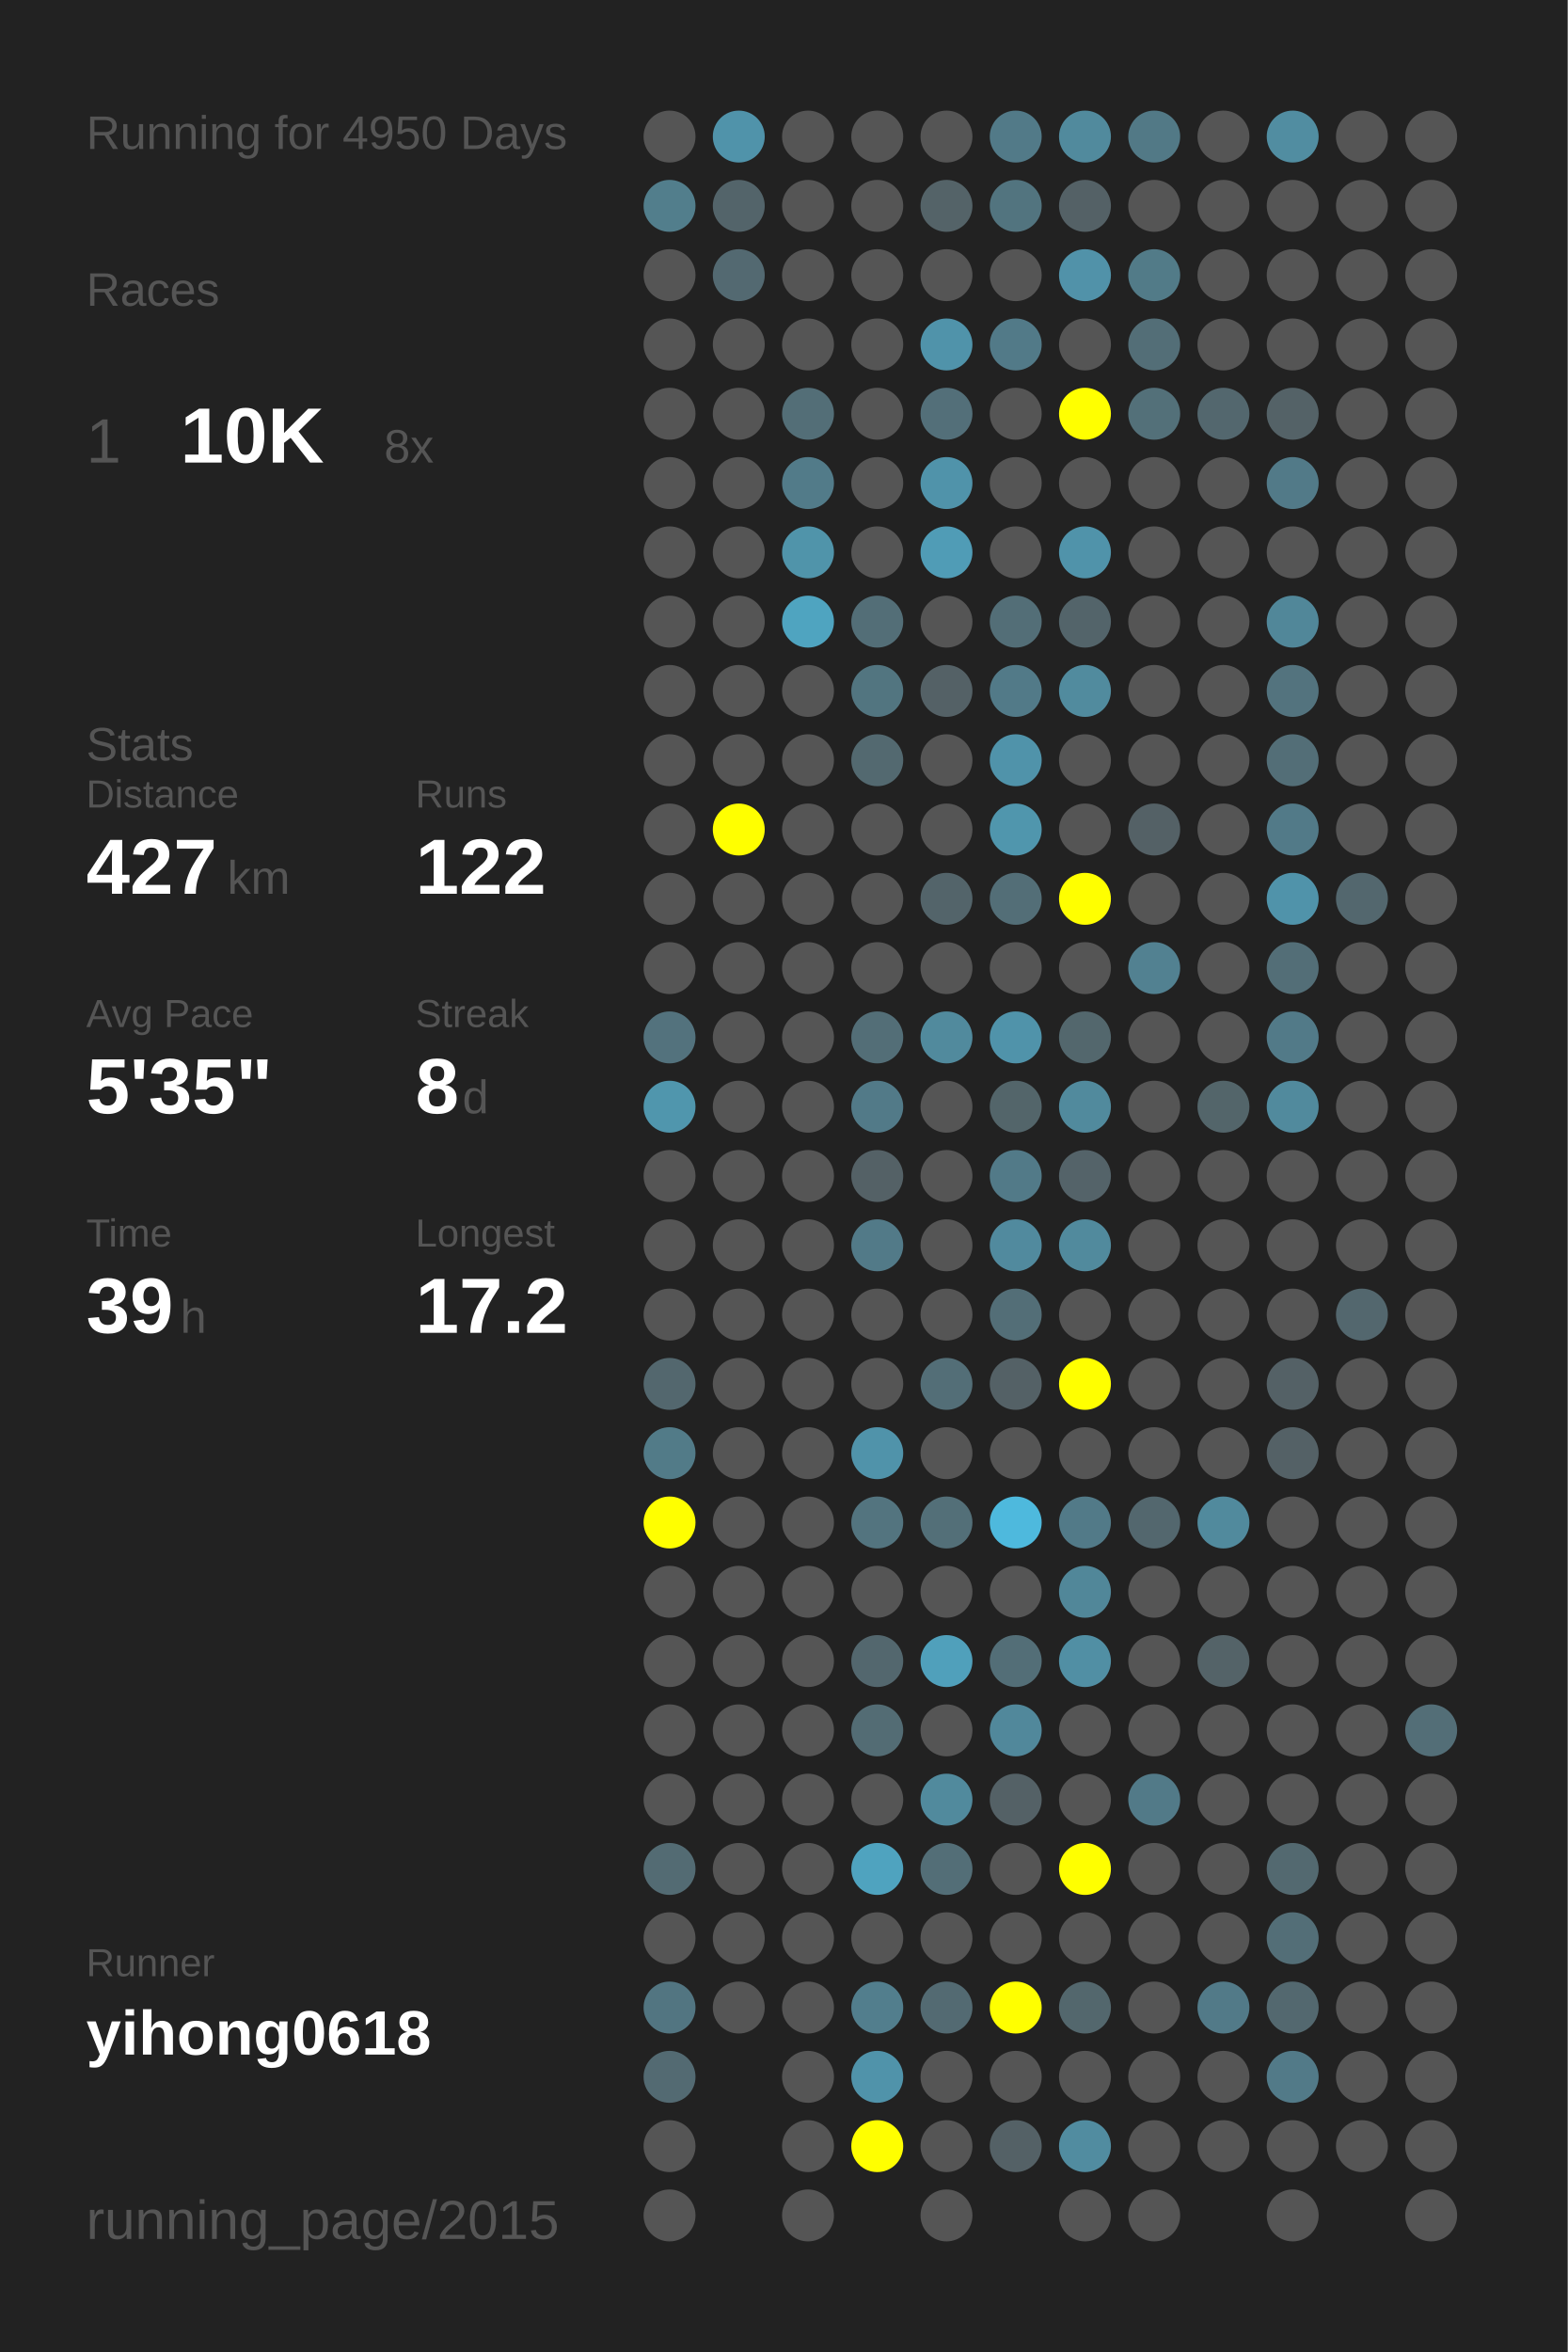
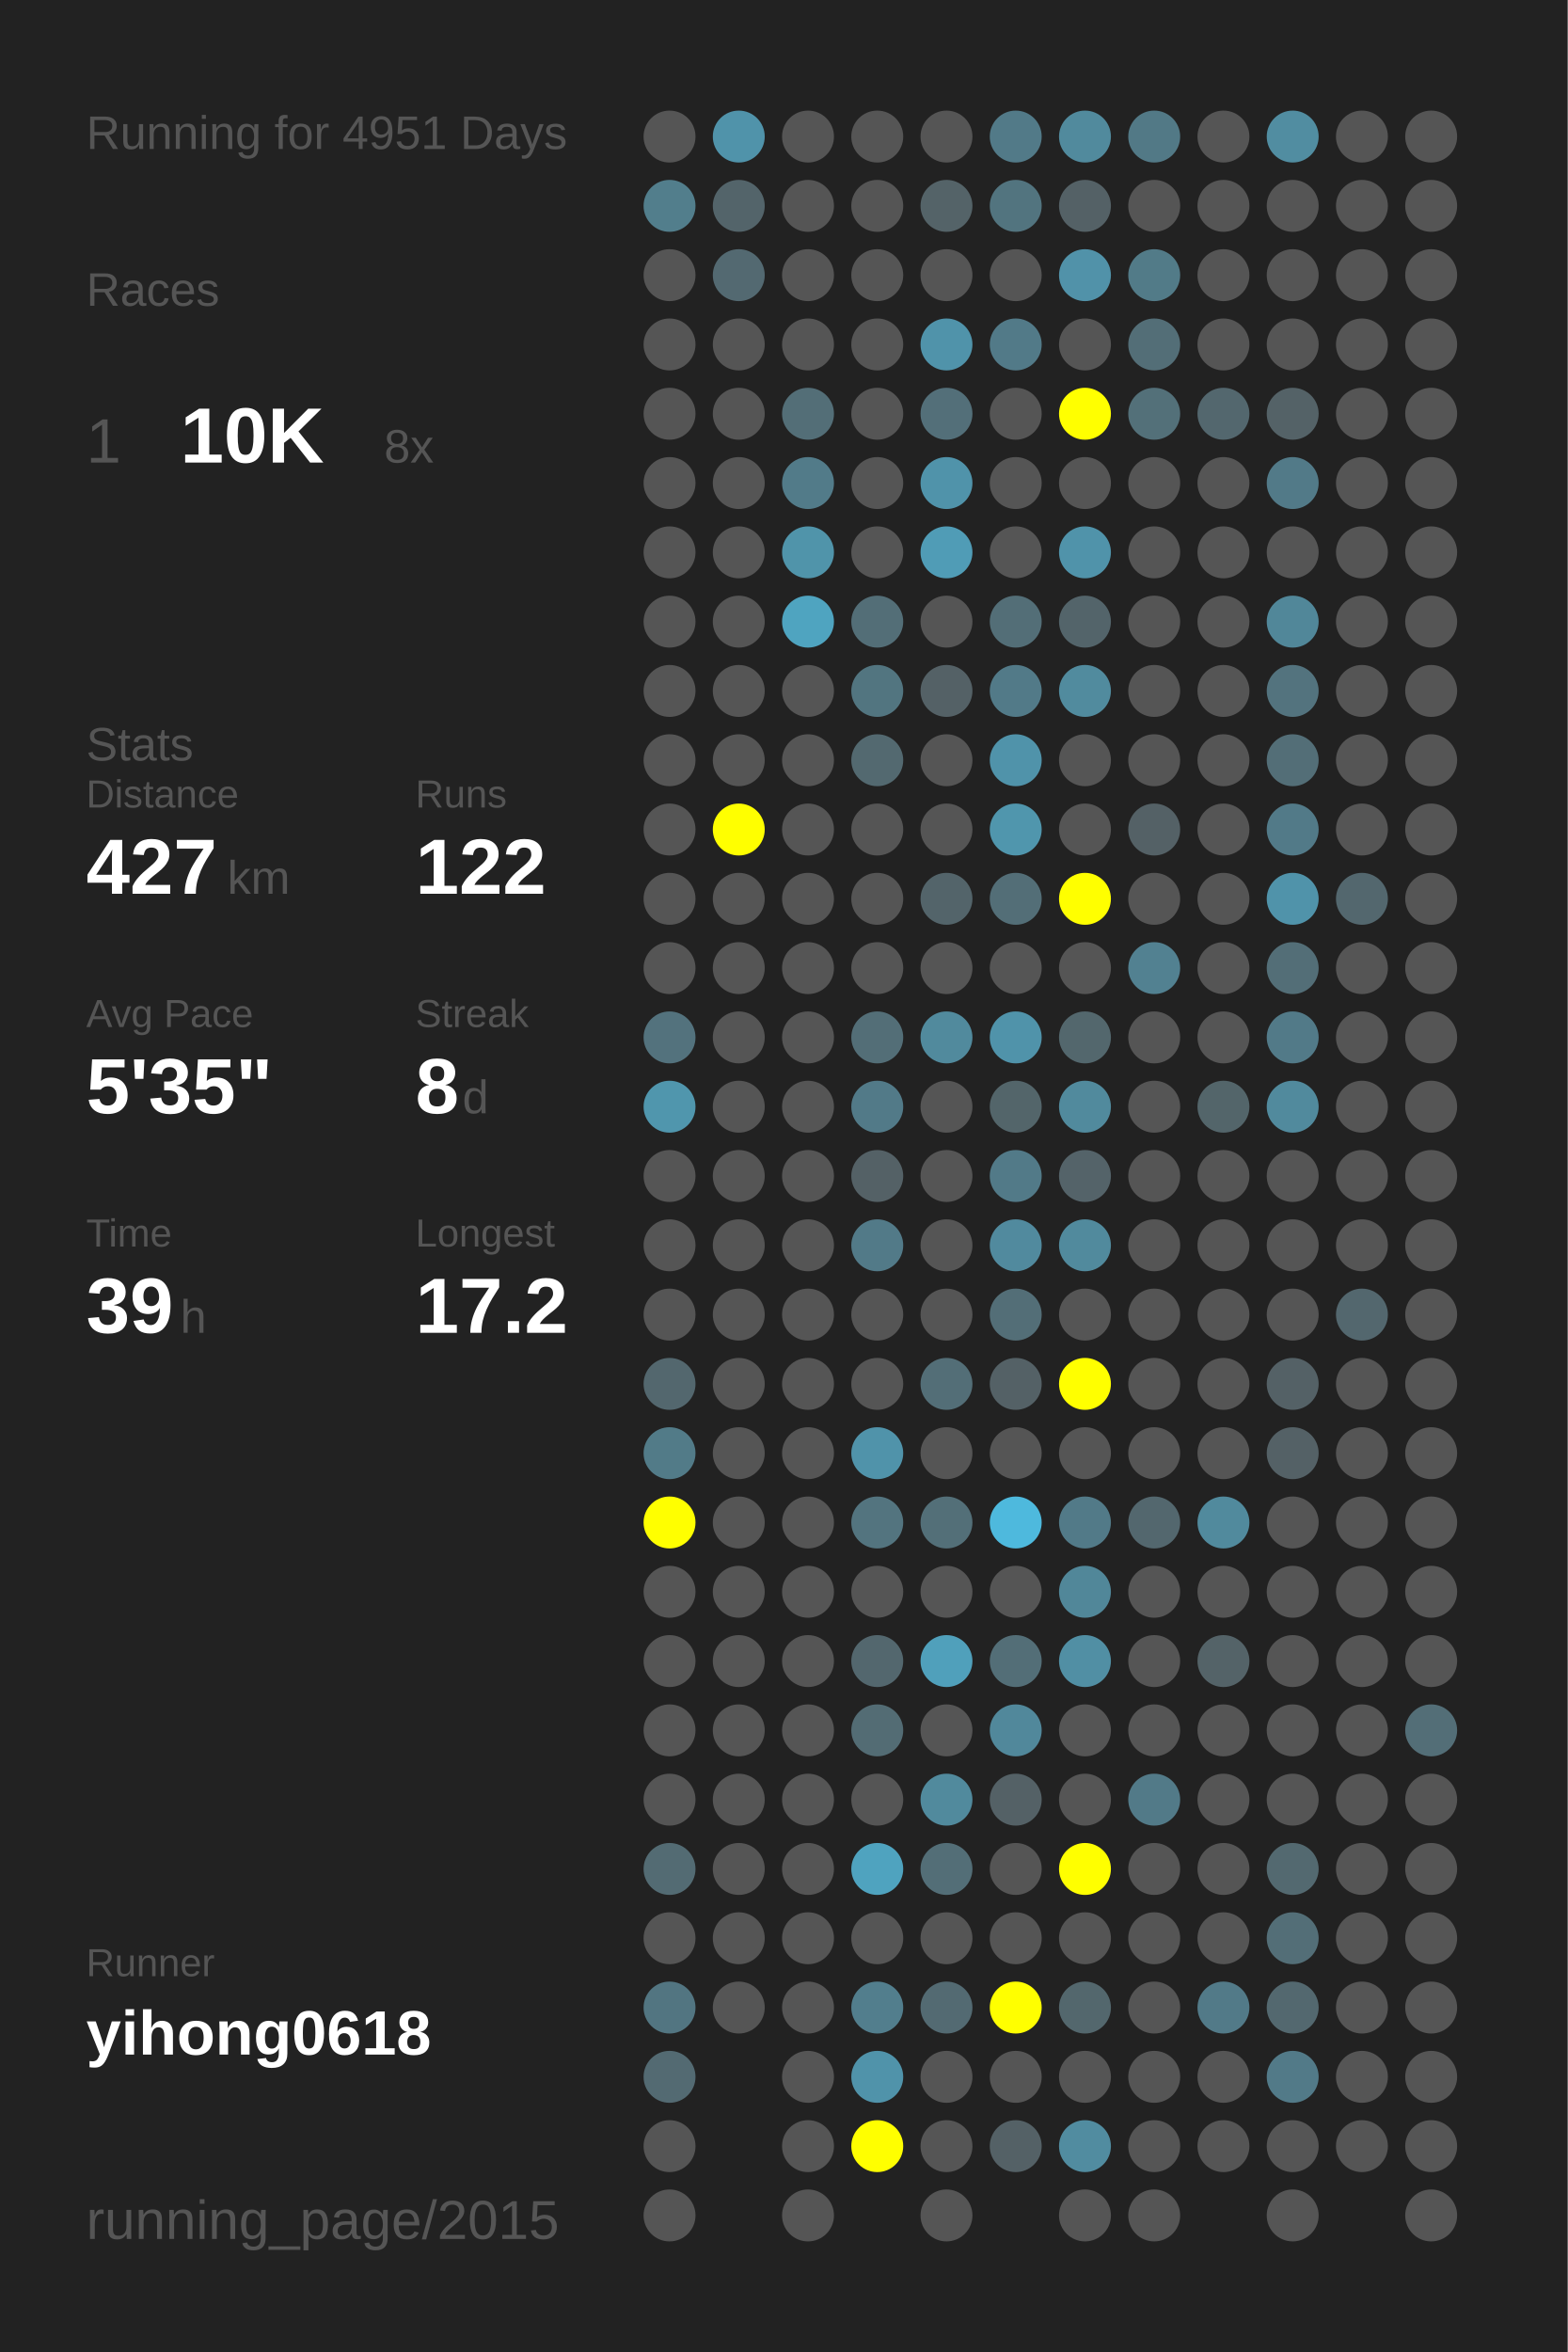
<svg xmlns="http://www.w3.org/2000/svg" baseProfile="full" height="300mm" version="1.1" viewBox="0,0,200,300" width="200mm">
  <defs />
  <rect fill="#222222" height="300" width="200" x="0" y="0" />
-   <text fill="#555555" style="font-size:6px; font-family:Arial;" x="11" y="19">Running for 4950 Days</text>
+   <text fill="#555555" style="font-size:6px; font-family:Arial;" x="11" y="19">Running for 4951 Days</text>
  <text fill="#555555" style="font-size:6px; font-family:Arial;" x="11" y="39">Races</text>
  <text fill="#555555" style="font-size:8px; font-family:Arial;" x="11" y="59">1</text>
  <text fill="#FFFFFF" style="font-size:10px; font-family:Arial; font-weight:bold;" x="23" y="59">10K</text>
  <text fill="#555555" style="font-size:6px; font-family:Arial;" x="49" y="59">8x</text>
  <text fill="#555555" style="font-size:6px; font-family:Arial;" x="11" y="97">Stats</text>
  <text fill="#555555" style="font-size:5px; font-family:Arial;" x="11" y="103">Distance</text>
  <text fill="#FFFFFF" style="font-size:10px; font-family:Arial; font-weight:bold;" x="11" y="114">427</text>
  <text fill="#555555" style="font-size:6px; font-family:Arial;" x="29" y="114">km</text>
  <text fill="#555555" style="font-size:5px; font-family:Arial;" x="53" y="103">Runs</text>
  <text fill="#FFFFFF" style="font-size:10px; font-family:Arial; font-weight:bold;" x="53" y="114">122</text>
  <text fill="#555555" style="font-size:5px; font-family:Arial;" x="11" y="131">Avg Pace</text>
  <text fill="#FFFFFF" style="font-size:10px; font-family:Arial; font-weight:bold;" x="11" y="142">5'35"</text>
  <text fill="#555555" style="font-size:5px; font-family:Arial;" x="53" y="131">Streak</text>
  <text fill="#FFFFFF" style="font-size:10px; font-family:Arial; font-weight:bold;" x="53" y="142">8</text>
  <text fill="#555555" style="font-size:6px; font-family:Arial;" x="59" y="142">d</text>
  <text fill="#555555" style="font-size:5px; font-family:Arial;" x="11" y="159">Time</text>
  <text fill="#FFFFFF" style="font-size:10px; font-family:Arial; font-weight:bold;" x="11" y="170">39</text>
  <text fill="#555555" style="font-size:6px; font-family:Arial;" x="23" y="170">h</text>
  <text fill="#555555" style="font-size:5px; font-family:Arial;" x="53" y="159">Longest</text>
  <text fill="#FFFFFF" style="font-size:10px; font-family:Arial; font-weight:bold;" x="53" y="170">17.2</text>
  <text fill="#555555" style="font-size:5px; font-family:Arial;" x="11" y="252.065">Runner</text>
  <text fill="#FFFFFF" style="font-size:8px; font-family:Arial; font-weight:bold;" x="11" y="262.065">yihong0618</text>
  <text fill="#555555" style="font-size:7px; font-family:Arial;" x="11" y="285.581">running_page/2015</text>
  <circle cx="85.417" cy="17.419" fill="#555555" r="3.312" />
  <circle cx="85.417" cy="26.258" fill="#527e8c" r="3.312" />
  <circle cx="85.417" cy="35.097" fill="#555555" r="3.312" />
  <circle cx="85.417" cy="43.935" fill="#555555" r="3.312" />
  <circle cx="85.417" cy="52.774" fill="#555555" r="3.312" />
  <circle cx="85.417" cy="61.613" fill="#555555" r="3.312" />
  <circle cx="85.417" cy="70.452" fill="#555555" r="3.312" />
  <circle cx="85.417" cy="79.29" fill="#555555" r="3.312" />
  <circle cx="85.417" cy="88.129" fill="#555555" r="3.312" />
  <circle cx="85.417" cy="96.968" fill="#555555" r="3.312" />
  <circle cx="85.417" cy="105.806" fill="#555555" r="3.312" />
  <circle cx="85.417" cy="114.645" fill="#555555" r="3.312" />
  <circle cx="85.417" cy="123.484" fill="#555555" r="3.312" />
  <circle cx="85.417" cy="132.323" fill="#53727d" r="3.312" />
  <circle cx="85.417" cy="141.161" fill="#5096ad" r="3.312" />
  <circle cx="85.417" cy="150" fill="#555555" r="3.312" />
  <circle cx="85.417" cy="158.839" fill="#555555" r="3.312" />
  <circle cx="85.417" cy="167.677" fill="#555555" r="3.312" />
  <circle cx="85.417" cy="176.516" fill="#53676e" r="3.312" />
  <circle cx="85.417" cy="185.355" fill="#527b88" r="3.312" />
  <circle cx="85.417" cy="194.194" fill="#FFFF00" r="3.312" />
  <circle cx="85.417" cy="203.032" fill="#555555" r="3.312" />
  <circle cx="85.417" cy="211.871" fill="#555555" r="3.312" />
  <circle cx="85.417" cy="220.71" fill="#555555" r="3.312" />
  <circle cx="85.417" cy="229.548" fill="#555555" r="3.312" />
  <circle cx="85.417" cy="238.387" fill="#536b73" r="3.312" />
  <circle cx="85.417" cy="247.226" fill="#555555" r="3.312" />
  <circle cx="85.417" cy="256.065" fill="#527581" r="3.312" />
  <circle cx="85.417" cy="264.903" fill="#536a72" r="3.312" />
  <circle cx="85.417" cy="273.742" fill="#555555" r="3.312" />
  <circle cx="85.417" cy="282.581" fill="#555555" r="3.312" />
  <circle cx="94.25" cy="17.419" fill="#5093aa" r="3.312" />
  <circle cx="94.25" cy="26.258" fill="#53646a" r="3.312" />
  <circle cx="94.25" cy="35.097" fill="#536971" r="3.312" />
  <circle cx="94.25" cy="43.935" fill="#555555" r="3.312" />
  <circle cx="94.25" cy="52.774" fill="#555555" r="3.312" />
  <circle cx="94.25" cy="61.613" fill="#555555" r="3.312" />
  <circle cx="94.25" cy="70.452" fill="#555555" r="3.312" />
  <circle cx="94.25" cy="79.29" fill="#555555" r="3.312" />
  <circle cx="94.25" cy="88.129" fill="#555555" r="3.312" />
  <circle cx="94.25" cy="96.968" fill="#555555" r="3.312" />
  <circle cx="94.25" cy="105.806" fill="#FFFF00" r="3.312" />
  <circle cx="94.25" cy="114.645" fill="#555555" r="3.312" />
  <circle cx="94.25" cy="123.484" fill="#555555" r="3.312" />
  <circle cx="94.25" cy="132.323" fill="#555555" r="3.312" />
  <circle cx="94.25" cy="141.161" fill="#555555" r="3.312" />
  <circle cx="94.25" cy="150" fill="#555555" r="3.312" />
  <circle cx="94.25" cy="158.839" fill="#555555" r="3.312" />
  <circle cx="94.25" cy="167.677" fill="#555555" r="3.312" />
  <circle cx="94.25" cy="176.516" fill="#555555" r="3.312" />
  <circle cx="94.25" cy="185.355" fill="#555555" r="3.312" />
  <circle cx="94.25" cy="194.194" fill="#555555" r="3.312" />
  <circle cx="94.25" cy="203.032" fill="#555555" r="3.312" />
  <circle cx="94.25" cy="211.871" fill="#555555" r="3.312" />
  <circle cx="94.25" cy="220.71" fill="#555555" r="3.312" />
  <circle cx="94.25" cy="229.548" fill="#555555" r="3.312" />
  <circle cx="94.25" cy="238.387" fill="#555555" r="3.312" />
  <circle cx="94.25" cy="247.226" fill="#555555" r="3.312" />
  <circle cx="94.25" cy="256.065" fill="#555555" r="3.312" />
  <circle cx="103.083" cy="17.419" fill="#555555" r="3.312" />
  <circle cx="103.083" cy="26.258" fill="#555555" r="3.312" />
  <circle cx="103.083" cy="35.097" fill="#555555" r="3.312" />
  <circle cx="103.083" cy="43.935" fill="#555555" r="3.312" />
  <circle cx="103.083" cy="52.774" fill="#536e77" r="3.312" />
  <circle cx="103.083" cy="61.613" fill="#527b89" r="3.312" />
  <circle cx="103.083" cy="70.452" fill="#5094aa" r="3.312" />
  <circle cx="103.083" cy="79.29" fill="#4fa4c0" r="3.312" />
  <circle cx="103.083" cy="88.129" fill="#555555" r="3.312" />
  <circle cx="103.083" cy="96.968" fill="#555555" r="3.312" />
  <circle cx="103.083" cy="105.806" fill="#555555" r="3.312" />
  <circle cx="103.083" cy="114.645" fill="#555555" r="3.312" />
  <circle cx="103.083" cy="123.484" fill="#555555" r="3.312" />
  <circle cx="103.083" cy="132.323" fill="#555555" r="3.312" />
  <circle cx="103.083" cy="141.161" fill="#555555" r="3.312" />
  <circle cx="103.083" cy="150" fill="#555555" r="3.312" />
  <circle cx="103.083" cy="158.839" fill="#555555" r="3.312" />
  <circle cx="103.083" cy="167.677" fill="#555555" r="3.312" />
  <circle cx="103.083" cy="176.516" fill="#555555" r="3.312" />
  <circle cx="103.083" cy="185.355" fill="#555555" r="3.312" />
  <circle cx="103.083" cy="194.194" fill="#555555" r="3.312" />
  <circle cx="103.083" cy="203.032" fill="#555555" r="3.312" />
  <circle cx="103.083" cy="211.871" fill="#555555" r="3.312" />
  <circle cx="103.083" cy="220.71" fill="#555555" r="3.312" />
  <circle cx="103.083" cy="229.548" fill="#555555" r="3.312" />
  <circle cx="103.083" cy="238.387" fill="#555555" r="3.312" />
  <circle cx="103.083" cy="247.226" fill="#555555" r="3.312" />
  <circle cx="103.083" cy="256.065" fill="#555555" r="3.312" />
  <circle cx="103.083" cy="264.903" fill="#555555" r="3.312" />
  <circle cx="103.083" cy="273.742" fill="#555555" r="3.312" />
  <circle cx="103.083" cy="282.581" fill="#555555" r="3.312" />
  <circle cx="111.917" cy="17.419" fill="#555555" r="3.312" />
  <circle cx="111.917" cy="26.258" fill="#555555" r="3.312" />
  <circle cx="111.917" cy="35.097" fill="#555555" r="3.312" />
  <circle cx="111.917" cy="43.935" fill="#555555" r="3.312" />
  <circle cx="111.917" cy="52.774" fill="#555555" r="3.312" />
  <circle cx="111.917" cy="61.613" fill="#555555" r="3.312" />
  <circle cx="111.917" cy="70.452" fill="#555555" r="3.312" />
  <circle cx="111.917" cy="79.29" fill="#536e77" r="3.312" />
  <circle cx="111.917" cy="88.129" fill="#527580" r="3.312" />
  <circle cx="111.917" cy="96.968" fill="#536970" r="3.312" />
  <circle cx="111.917" cy="105.806" fill="#555555" r="3.312" />
  <circle cx="111.917" cy="114.645" fill="#555555" r="3.312" />
  <circle cx="111.917" cy="123.484" fill="#555555" r="3.312" />
  <circle cx="111.917" cy="132.323" fill="#536e77" r="3.312" />
  <circle cx="111.917" cy="141.161" fill="#527a88" r="3.312" />
  <circle cx="111.917" cy="150" fill="#546166" r="3.312" />
  <circle cx="111.917" cy="158.839" fill="#527a88" r="3.312" />
  <circle cx="111.917" cy="167.677" fill="#555555" r="3.312" />
  <circle cx="111.917" cy="176.516" fill="#555555" r="3.312" />
  <circle cx="111.917" cy="185.355" fill="#5093aa" r="3.312" />
  <circle cx="111.917" cy="194.194" fill="#53747f" r="3.312" />
  <circle cx="111.917" cy="203.032" fill="#555555" r="3.312" />
  <circle cx="111.917" cy="211.871" fill="#53676e" r="3.312" />
  <circle cx="111.917" cy="220.71" fill="#536c74" r="3.312" />
  <circle cx="111.917" cy="229.548" fill="#555555" r="3.312" />
  <circle cx="111.917" cy="238.387" fill="#4fa3bf" r="3.312" />
  <circle cx="111.917" cy="247.226" fill="#555555" r="3.312" />
  <circle cx="111.917" cy="256.065" fill="#527e8d" r="3.312" />
  <circle cx="111.917" cy="264.903" fill="#5093aa" r="3.312" />
  <circle cx="111.917" cy="273.742" fill="#FFFF00" r="3.312" />
  <circle cx="120.75" cy="17.419" fill="#555555" r="3.312" />
  <circle cx="120.75" cy="26.258" fill="#546368" r="3.312" />
  <circle cx="120.75" cy="35.097" fill="#555555" r="3.312" />
  <circle cx="120.75" cy="43.935" fill="#5093aa" r="3.312" />
  <circle cx="120.75" cy="52.774" fill="#536f79" r="3.312" />
  <circle cx="120.75" cy="61.613" fill="#5093aa" r="3.312" />
  <circle cx="120.75" cy="70.452" fill="#509cb6" r="3.312" />
  <circle cx="120.75" cy="79.29" fill="#555555" r="3.312" />
  <circle cx="120.75" cy="88.129" fill="#546166" r="3.312" />
  <circle cx="120.75" cy="96.968" fill="#555555" r="3.312" />
  <circle cx="120.75" cy="105.806" fill="#555555" r="3.312" />
  <circle cx="120.75" cy="114.645" fill="#53646a" r="3.312" />
  <circle cx="120.75" cy="123.484" fill="#555555" r="3.312" />
  <circle cx="120.75" cy="132.323" fill="#518a9d" r="3.312" />
  <circle cx="120.75" cy="141.161" fill="#555555" r="3.312" />
  <circle cx="120.75" cy="150" fill="#555555" r="3.312" />
  <circle cx="120.75" cy="158.839" fill="#555555" r="3.312" />
  <circle cx="120.75" cy="167.677" fill="#555555" r="3.312" />
  <circle cx="120.75" cy="176.516" fill="#536e77" r="3.312" />
  <circle cx="120.75" cy="185.355" fill="#555555" r="3.312" />
  <circle cx="120.75" cy="194.194" fill="#536f78" r="3.312" />
  <circle cx="120.75" cy="203.032" fill="#555555" r="3.312" />
  <circle cx="120.75" cy="211.871" fill="#50a0bb" r="3.312" />
  <circle cx="120.75" cy="220.71" fill="#555555" r="3.312" />
  <circle cx="120.75" cy="229.548" fill="#518a9d" r="3.312" />
  <circle cx="120.75" cy="238.387" fill="#536e77" r="3.312" />
  <circle cx="120.75" cy="247.226" fill="#555555" r="3.312" />
  <circle cx="120.75" cy="256.065" fill="#536a72" r="3.312" />
  <circle cx="120.75" cy="264.903" fill="#555555" r="3.312" />
  <circle cx="120.75" cy="273.742" fill="#555555" r="3.312" />
  <circle cx="120.75" cy="282.581" fill="#555555" r="3.312" />
  <circle cx="129.583" cy="17.419" fill="#527a88" r="3.312" />
  <circle cx="129.583" cy="26.258" fill="#52747f" r="3.312" />
  <circle cx="129.583" cy="35.097" fill="#555555" r="3.312" />
  <circle cx="129.583" cy="43.935" fill="#527a88" r="3.312" />
  <circle cx="129.583" cy="52.774" fill="#555555" r="3.312" />
  <circle cx="129.583" cy="61.613" fill="#555555" r="3.312" />
  <circle cx="129.583" cy="70.452" fill="#555555" r="3.312" />
  <circle cx="129.583" cy="79.29" fill="#536e77" r="3.312" />
  <circle cx="129.583" cy="88.129" fill="#527a88" r="3.312" />
  <circle cx="129.583" cy="96.968" fill="#5093aa" r="3.312" />
  <circle cx="129.583" cy="105.806" fill="#5096ad" r="3.312" />
  <circle cx="129.583" cy="114.645" fill="#536e77" r="3.312" />
  <circle cx="129.583" cy="123.484" fill="#555555" r="3.312" />
  <circle cx="129.583" cy="132.323" fill="#5093aa" r="3.312" />
  <circle cx="129.583" cy="141.161" fill="#53656a" r="3.312" />
  <circle cx="129.583" cy="150" fill="#527a88" r="3.312" />
  <circle cx="129.583" cy="158.839" fill="#518a9e" r="3.312" />
  <circle cx="129.583" cy="167.677" fill="#536e77" r="3.312" />
  <circle cx="129.583" cy="176.516" fill="#546166" r="3.312" />
  <circle cx="129.583" cy="185.355" fill="#555555" r="3.312" />
  <circle cx="129.583" cy="194.194" fill="#4eb9dd" r="3.312" />
  <circle cx="129.583" cy="203.032" fill="#555555" r="3.312" />
  <circle cx="129.583" cy="211.871" fill="#536e77" r="3.312" />
  <circle cx="129.583" cy="220.71" fill="#51889b" r="3.312" />
  <circle cx="129.583" cy="229.548" fill="#546166" r="3.312" />
  <circle cx="129.583" cy="238.387" fill="#555555" r="3.312" />
  <circle cx="129.583" cy="247.226" fill="#555555" r="3.312" />
  <circle cx="129.583" cy="256.065" fill="#FFFF00" r="3.312" />
  <circle cx="129.583" cy="264.903" fill="#555555" r="3.312" />
  <circle cx="129.583" cy="273.742" fill="#546166" r="3.312" />
  <circle cx="138.417" cy="17.419" fill="#518a9d" r="3.312" />
  <circle cx="138.417" cy="26.258" fill="#546166" r="3.312" />
  <circle cx="138.417" cy="35.097" fill="#5192a9" r="3.312" />
  <circle cx="138.417" cy="43.935" fill="#555555" r="3.312" />
  <circle cx="138.417" cy="52.774" fill="#FFFF00" r="3.312" />
  <circle cx="138.417" cy="61.613" fill="#555555" r="3.312" />
  <circle cx="138.417" cy="70.452" fill="#5093aa" r="3.312" />
  <circle cx="138.417" cy="79.29" fill="#53646a" r="3.312" />
  <circle cx="138.417" cy="88.129" fill="#518b9e" r="3.312" />
  <circle cx="138.417" cy="96.968" fill="#555555" r="3.312" />
  <circle cx="138.417" cy="105.806" fill="#555555" r="3.312" />
  <circle cx="138.417" cy="114.645" fill="#FFFF00" r="3.312" />
  <circle cx="138.417" cy="123.484" fill="#555555" r="3.312" />
  <circle cx="138.417" cy="132.323" fill="#53676d" r="3.312" />
  <circle cx="138.417" cy="141.161" fill="#518a9d" r="3.312" />
  <circle cx="138.417" cy="150" fill="#546369" r="3.312" />
  <circle cx="138.417" cy="158.839" fill="#518a9d" r="3.312" />
  <circle cx="138.417" cy="167.677" fill="#555555" r="3.312" />
  <circle cx="138.417" cy="176.516" fill="#FFFF00" r="3.312" />
  <circle cx="138.417" cy="185.355" fill="#555555" r="3.312" />
  <circle cx="138.417" cy="194.194" fill="#527a88" r="3.312" />
  <circle cx="138.417" cy="203.032" fill="#518799" r="3.312" />
  <circle cx="138.417" cy="211.871" fill="#518fa4" r="3.312" />
  <circle cx="138.417" cy="220.71" fill="#555555" r="3.312" />
  <circle cx="138.417" cy="229.548" fill="#555555" r="3.312" />
  <circle cx="138.417" cy="238.387" fill="#FFFF00" r="3.312" />
  <circle cx="138.417" cy="247.226" fill="#555555" r="3.312" />
  <circle cx="138.417" cy="256.065" fill="#53676d" r="3.312" />
  <circle cx="138.417" cy="264.903" fill="#555555" r="3.312" />
  <circle cx="138.417" cy="273.742" fill="#518ca0" r="3.312" />
  <circle cx="138.417" cy="282.581" fill="#555555" r="3.312" />
  <circle cx="147.25" cy="17.419" fill="#527986" r="3.312" />
  <circle cx="147.25" cy="26.258" fill="#555555" r="3.312" />
  <circle cx="147.25" cy="35.097" fill="#527b88" r="3.312" />
  <circle cx="147.25" cy="43.935" fill="#536e77" r="3.312" />
  <circle cx="147.25" cy="52.774" fill="#537079" r="3.312" />
  <circle cx="147.25" cy="61.613" fill="#555555" r="3.312" />
  <circle cx="147.25" cy="70.452" fill="#555555" r="3.312" />
  <circle cx="147.25" cy="79.29" fill="#555555" r="3.312" />
  <circle cx="147.25" cy="88.129" fill="#555555" r="3.312" />
  <circle cx="147.25" cy="96.968" fill="#555555" r="3.312" />
  <circle cx="147.25" cy="105.806" fill="#546166" r="3.312" />
  <circle cx="147.25" cy="114.645" fill="#555555" r="3.312" />
  <circle cx="147.25" cy="123.484" fill="#528191" r="3.312" />
  <circle cx="147.25" cy="132.323" fill="#555555" r="3.312" />
  <circle cx="147.25" cy="141.161" fill="#555555" r="3.312" />
  <circle cx="147.25" cy="150" fill="#555555" r="3.312" />
  <circle cx="147.25" cy="158.839" fill="#555555" r="3.312" />
  <circle cx="147.25" cy="167.677" fill="#555555" r="3.312" />
  <circle cx="147.25" cy="176.516" fill="#555555" r="3.312" />
  <circle cx="147.25" cy="185.355" fill="#555555" r="3.312" />
  <circle cx="147.25" cy="194.194" fill="#53676e" r="3.312" />
  <circle cx="147.25" cy="203.032" fill="#555555" r="3.312" />
  <circle cx="147.25" cy="211.871" fill="#555555" r="3.312" />
  <circle cx="147.25" cy="220.71" fill="#555555" r="3.312" />
  <circle cx="147.25" cy="229.548" fill="#527a88" r="3.312" />
  <circle cx="147.25" cy="238.387" fill="#555555" r="3.312" />
  <circle cx="147.25" cy="247.226" fill="#555555" r="3.312" />
  <circle cx="147.25" cy="256.065" fill="#555555" r="3.312" />
  <circle cx="147.25" cy="264.903" fill="#555555" r="3.312" />
  <circle cx="147.25" cy="273.742" fill="#555555" r="3.312" />
  <circle cx="147.25" cy="282.581" fill="#555555" r="3.312" />
  <circle cx="156.083" cy="17.419" fill="#555555" r="3.312" />
  <circle cx="156.083" cy="26.258" fill="#555555" r="3.312" />
  <circle cx="156.083" cy="35.097" fill="#555555" r="3.312" />
  <circle cx="156.083" cy="43.935" fill="#555555" r="3.312" />
  <circle cx="156.083" cy="52.774" fill="#53676e" r="3.312" />
  <circle cx="156.083" cy="61.613" fill="#555555" r="3.312" />
  <circle cx="156.083" cy="70.452" fill="#555555" r="3.312" />
  <circle cx="156.083" cy="79.29" fill="#555555" r="3.312" />
  <circle cx="156.083" cy="88.129" fill="#555555" r="3.312" />
  <circle cx="156.083" cy="96.968" fill="#555555" r="3.312" />
  <circle cx="156.083" cy="105.806" fill="#555555" r="3.312" />
  <circle cx="156.083" cy="114.645" fill="#555555" r="3.312" />
  <circle cx="156.083" cy="123.484" fill="#555555" r="3.312" />
  <circle cx="156.083" cy="132.323" fill="#555555" r="3.312" />
  <circle cx="156.083" cy="141.161" fill="#53656a" r="3.312" />
  <circle cx="156.083" cy="150" fill="#555555" r="3.312" />
  <circle cx="156.083" cy="158.839" fill="#555555" r="3.312" />
  <circle cx="156.083" cy="167.677" fill="#555555" r="3.312" />
  <circle cx="156.083" cy="176.516" fill="#555555" r="3.312" />
  <circle cx="156.083" cy="185.355" fill="#555555" r="3.312" />
  <circle cx="156.083" cy="194.194" fill="#518a9d" r="3.312" />
  <circle cx="156.083" cy="203.032" fill="#555555" r="3.312" />
  <circle cx="156.083" cy="211.871" fill="#546368" r="3.312" />
  <circle cx="156.083" cy="220.71" fill="#555555" r="3.312" />
  <circle cx="156.083" cy="229.548" fill="#555555" r="3.312" />
  <circle cx="156.083" cy="238.387" fill="#555555" r="3.312" />
  <circle cx="156.083" cy="247.226" fill="#555555" r="3.312" />
  <circle cx="156.083" cy="256.065" fill="#527a88" r="3.312" />
  <circle cx="156.083" cy="264.903" fill="#555555" r="3.312" />
  <circle cx="156.083" cy="273.742" fill="#555555" r="3.312" />
  <circle cx="164.917" cy="17.419" fill="#518da1" r="3.312" />
  <circle cx="164.917" cy="26.258" fill="#555555" r="3.312" />
  <circle cx="164.917" cy="35.097" fill="#555555" r="3.312" />
  <circle cx="164.917" cy="43.935" fill="#555555" r="3.312" />
  <circle cx="164.917" cy="52.774" fill="#546267" r="3.312" />
  <circle cx="164.917" cy="61.613" fill="#527a88" r="3.312" />
  <circle cx="164.917" cy="70.452" fill="#555555" r="3.312" />
  <circle cx="164.917" cy="79.29" fill="#518799" r="3.312" />
  <circle cx="164.917" cy="88.129" fill="#53737e" r="3.312" />
  <circle cx="164.917" cy="96.968" fill="#536e77" r="3.312" />
  <circle cx="164.917" cy="105.806" fill="#527a88" r="3.312" />
  <circle cx="164.917" cy="114.645" fill="#5093aa" r="3.312" />
  <circle cx="164.917" cy="123.484" fill="#536e77" r="3.312" />
  <circle cx="164.917" cy="132.323" fill="#527a88" r="3.312" />
  <circle cx="164.917" cy="141.161" fill="#518a9d" r="3.312" />
  <circle cx="164.917" cy="150" fill="#555555" r="3.312" />
  <circle cx="164.917" cy="158.839" fill="#555555" r="3.312" />
  <circle cx="164.917" cy="167.677" fill="#555555" r="3.312" />
  <circle cx="164.917" cy="176.516" fill="#546166" r="3.312" />
  <circle cx="164.917" cy="185.355" fill="#546166" r="3.312" />
  <circle cx="164.917" cy="194.194" fill="#555555" r="3.312" />
  <circle cx="164.917" cy="203.032" fill="#555555" r="3.312" />
  <circle cx="164.917" cy="211.871" fill="#555555" r="3.312" />
  <circle cx="164.917" cy="220.71" fill="#555555" r="3.312" />
  <circle cx="164.917" cy="229.548" fill="#555555" r="3.312" />
  <circle cx="164.917" cy="238.387" fill="#536970" r="3.312" />
  <circle cx="164.917" cy="247.226" fill="#536e77" r="3.312" />
  <circle cx="164.917" cy="256.065" fill="#53686f" r="3.312" />
  <circle cx="164.917" cy="264.903" fill="#527a88" r="3.312" />
  <circle cx="164.917" cy="273.742" fill="#555555" r="3.312" />
  <circle cx="164.917" cy="282.581" fill="#555555" r="3.312" />
  <circle cx="173.75" cy="17.419" fill="#555555" r="3.312" />
  <circle cx="173.75" cy="26.258" fill="#555555" r="3.312" />
  <circle cx="173.75" cy="35.097" fill="#555555" r="3.312" />
  <circle cx="173.75" cy="43.935" fill="#555555" r="3.312" />
  <circle cx="173.75" cy="52.774" fill="#555555" r="3.312" />
  <circle cx="173.75" cy="61.613" fill="#555555" r="3.312" />
  <circle cx="173.75" cy="70.452" fill="#555555" r="3.312" />
  <circle cx="173.75" cy="79.29" fill="#555555" r="3.312" />
  <circle cx="173.75" cy="88.129" fill="#555555" r="3.312" />
  <circle cx="173.75" cy="96.968" fill="#555555" r="3.312" />
  <circle cx="173.75" cy="105.806" fill="#555555" r="3.312" />
  <circle cx="173.75" cy="114.645" fill="#53676e" r="3.312" />
  <circle cx="173.75" cy="123.484" fill="#555555" r="3.312" />
  <circle cx="173.75" cy="132.323" fill="#555555" r="3.312" />
  <circle cx="173.75" cy="141.161" fill="#555555" r="3.312" />
  <circle cx="173.75" cy="150" fill="#555555" r="3.312" />
  <circle cx="173.75" cy="158.839" fill="#555555" r="3.312" />
  <circle cx="173.75" cy="167.677" fill="#53676e" r="3.312" />
  <circle cx="173.75" cy="176.516" fill="#555555" r="3.312" />
  <circle cx="173.75" cy="185.355" fill="#555555" r="3.312" />
  <circle cx="173.75" cy="194.194" fill="#555555" r="3.312" />
  <circle cx="173.75" cy="203.032" fill="#555555" r="3.312" />
  <circle cx="173.75" cy="211.871" fill="#555555" r="3.312" />
  <circle cx="173.75" cy="220.71" fill="#555555" r="3.312" />
  <circle cx="173.75" cy="229.548" fill="#555555" r="3.312" />
  <circle cx="173.75" cy="238.387" fill="#555555" r="3.312" />
  <circle cx="173.75" cy="247.226" fill="#555555" r="3.312" />
  <circle cx="173.75" cy="256.065" fill="#555555" r="3.312" />
  <circle cx="173.75" cy="264.903" fill="#555555" r="3.312" />
  <circle cx="173.75" cy="273.742" fill="#555555" r="3.312" />
  <circle cx="182.583" cy="17.419" fill="#555555" r="3.312" />
  <circle cx="182.583" cy="26.258" fill="#555555" r="3.312" />
  <circle cx="182.583" cy="35.097" fill="#555555" r="3.312" />
  <circle cx="182.583" cy="43.935" fill="#555555" r="3.312" />
  <circle cx="182.583" cy="52.774" fill="#555555" r="3.312" />
  <circle cx="182.583" cy="61.613" fill="#555555" r="3.312" />
  <circle cx="182.583" cy="70.452" fill="#555555" r="3.312" />
  <circle cx="182.583" cy="79.29" fill="#555555" r="3.312" />
  <circle cx="182.583" cy="88.129" fill="#555555" r="3.312" />
  <circle cx="182.583" cy="96.968" fill="#555555" r="3.312" />
  <circle cx="182.583" cy="105.806" fill="#555555" r="3.312" />
  <circle cx="182.583" cy="114.645" fill="#555555" r="3.312" />
  <circle cx="182.583" cy="123.484" fill="#555555" r="3.312" />
  <circle cx="182.583" cy="132.323" fill="#555555" r="3.312" />
  <circle cx="182.583" cy="141.161" fill="#555555" r="3.312" />
  <circle cx="182.583" cy="150" fill="#555555" r="3.312" />
  <circle cx="182.583" cy="158.839" fill="#555555" r="3.312" />
  <circle cx="182.583" cy="167.677" fill="#555555" r="3.312" />
  <circle cx="182.583" cy="176.516" fill="#555555" r="3.312" />
  <circle cx="182.583" cy="185.355" fill="#555555" r="3.312" />
  <circle cx="182.583" cy="194.194" fill="#555555" r="3.312" />
  <circle cx="182.583" cy="203.032" fill="#555555" r="3.312" />
  <circle cx="182.583" cy="211.871" fill="#555555" r="3.312" />
  <circle cx="182.583" cy="220.71" fill="#536e77" r="3.312" />
  <circle cx="182.583" cy="229.548" fill="#555555" r="3.312" />
  <circle cx="182.583" cy="238.387" fill="#555555" r="3.312" />
  <circle cx="182.583" cy="247.226" fill="#555555" r="3.312" />
  <circle cx="182.583" cy="256.065" fill="#555555" r="3.312" />
  <circle cx="182.583" cy="264.903" fill="#555555" r="3.312" />
  <circle cx="182.583" cy="273.742" fill="#555555" r="3.312" />
  <circle cx="182.583" cy="282.581" fill="#555555" r="3.312" />
</svg>
